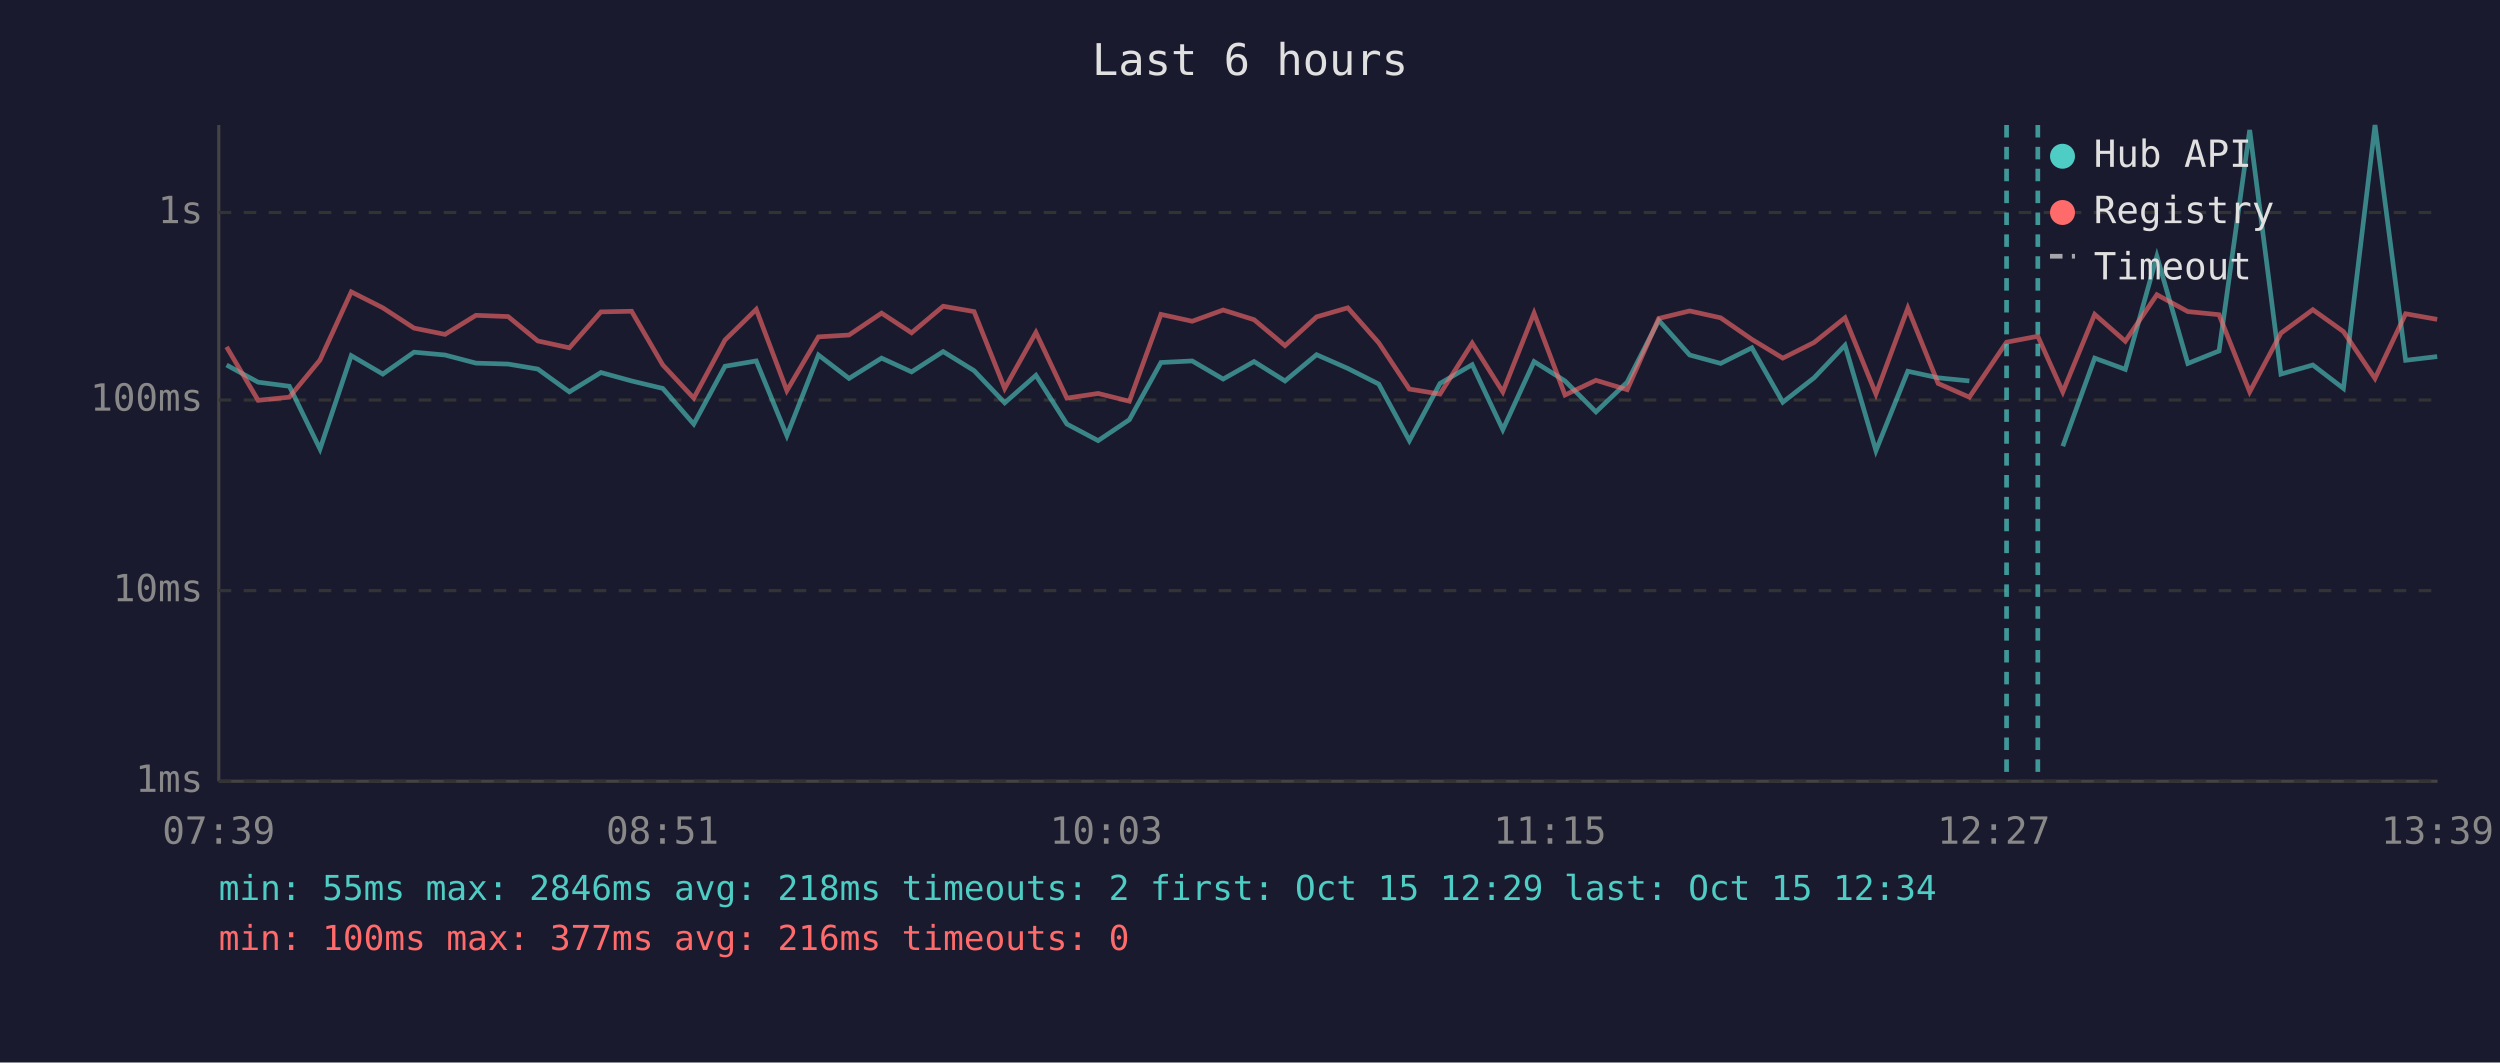
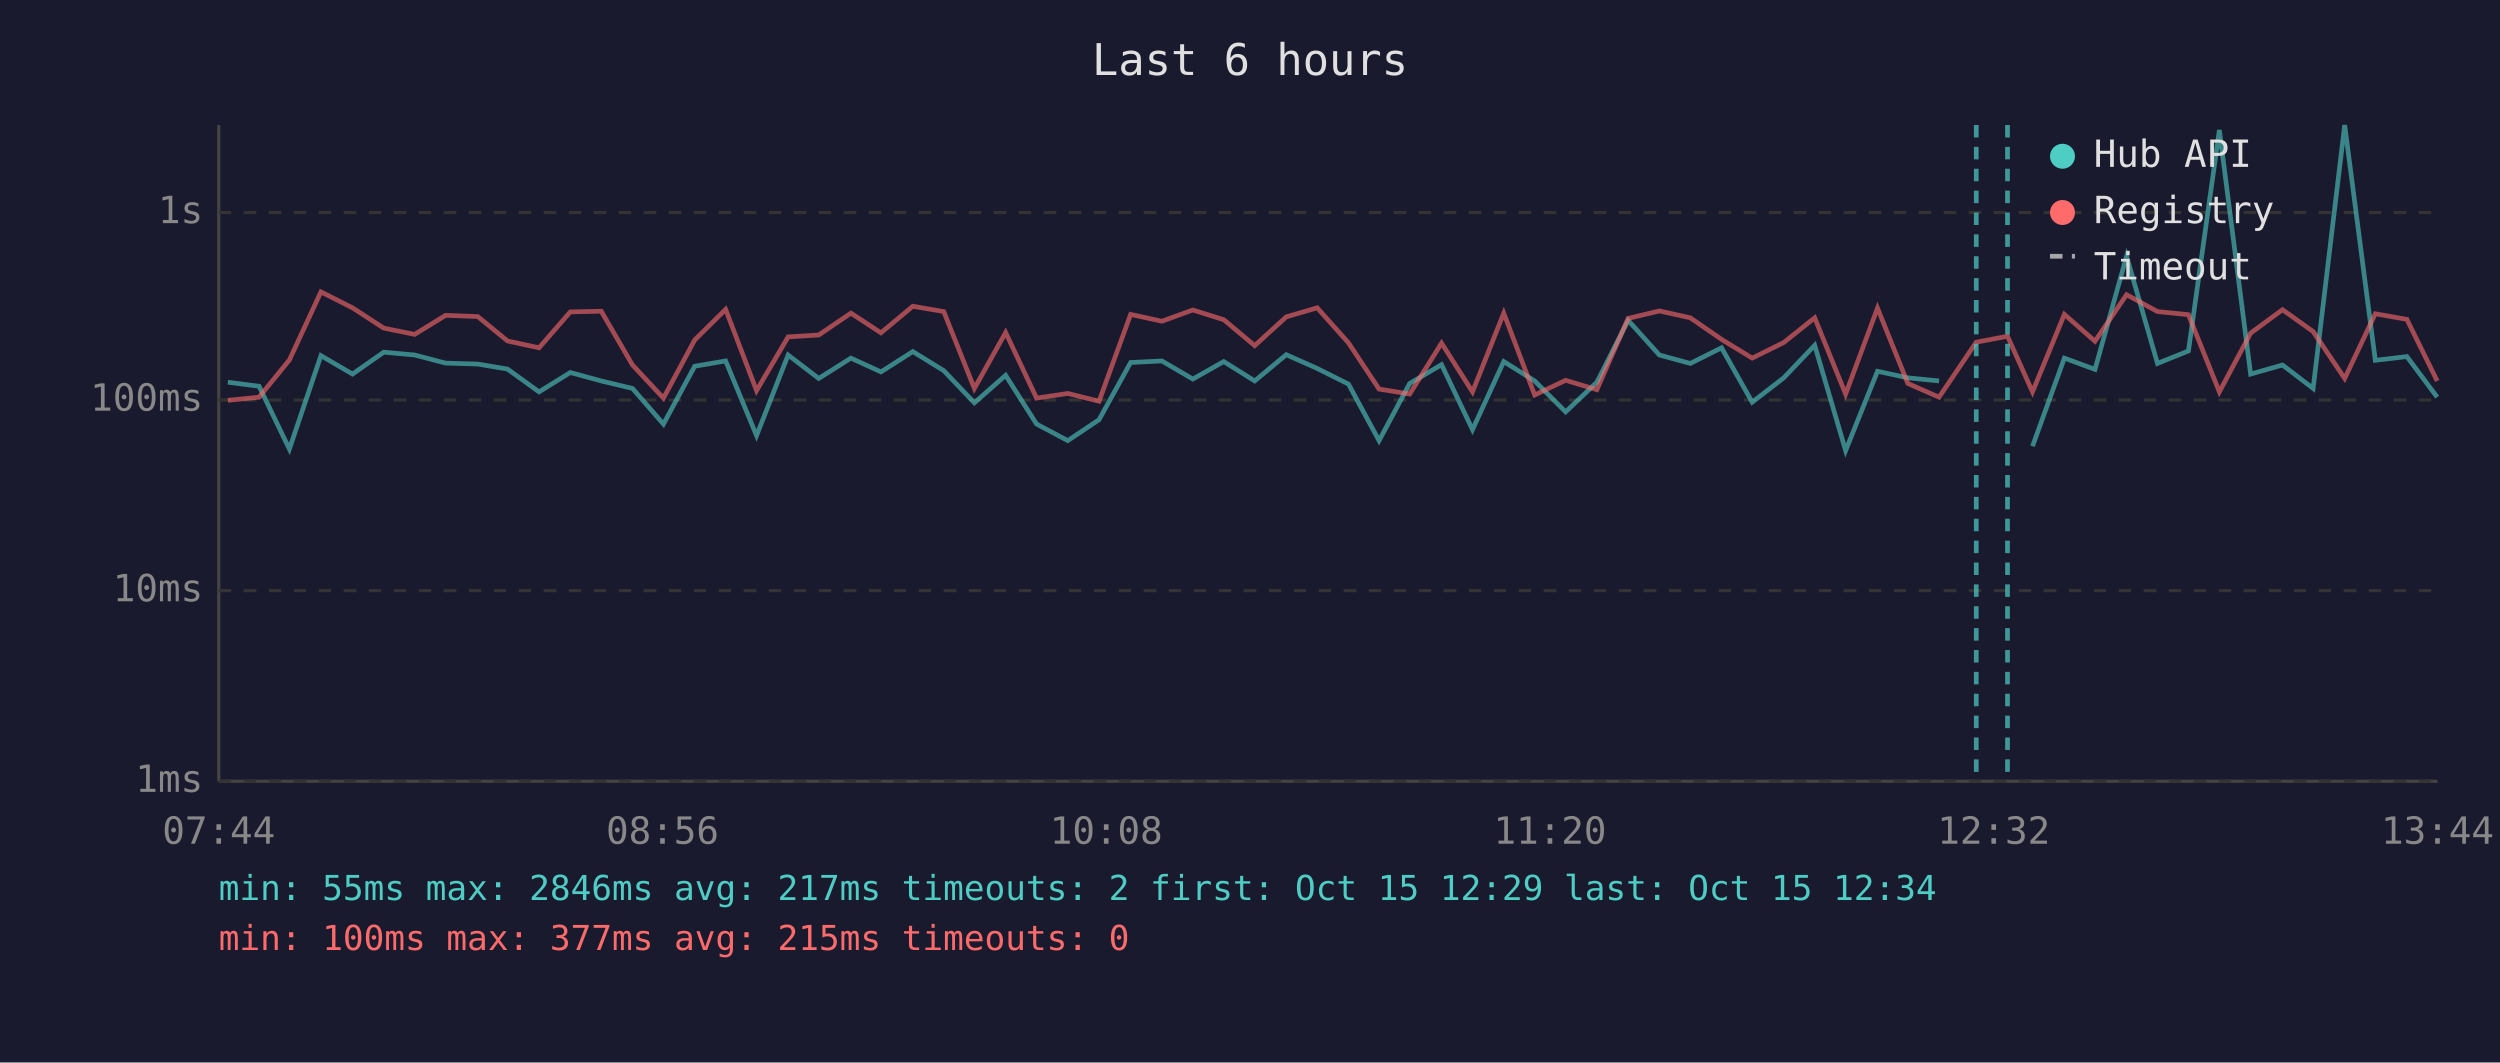
<svg xmlns="http://www.w3.org/2000/svg" viewBox="0 0 800 340" font-family="monospace" font-size="12">
  <rect width="800" height="340" fill="#1a1a2e" />
  <text x="400" y="24" fill="#e0e0e0" font-size="14" text-anchor="middle">Last 6 hours</text>
  <line x1="70" y1="40" x2="70" y2="250" stroke="#444" stroke-width="1" />
  <line x1="70" y1="250" x2="780" y2="250" stroke="#444" stroke-width="1" />
  <line x1="70" y1="250" x2="780" y2="250" stroke="#333" stroke-width="1" stroke-dasharray="4" />
  <text x="65" y="250" fill="#888" text-anchor="end" dominant-baseline="middle">1ms</text>
  <line x1="70" y1="189" x2="780" y2="189" stroke="#333" stroke-width="1" stroke-dasharray="4" />
  <text x="65" y="189" fill="#888" text-anchor="end" dominant-baseline="middle">10ms</text>
  <line x1="70" y1="128" x2="780" y2="128" stroke="#333" stroke-width="1" stroke-dasharray="4" />
  <text x="65" y="128" fill="#888" text-anchor="end" dominant-baseline="middle">100ms</text>
  <line x1="70" y1="68" x2="780" y2="68" stroke="#333" stroke-width="1" stroke-dasharray="4" />
  <text x="65" y="68" fill="#888" text-anchor="end" dominant-baseline="middle">1s</text>
-   <text x="70" y="270" fill="#888" text-anchor="middle">07:39</text>
-   <text x="212" y="270" fill="#888" text-anchor="middle">08:51</text>
-   <text x="354" y="270" fill="#888" text-anchor="middle">10:03</text>
-   <text x="496" y="270" fill="#888" text-anchor="middle">11:15</text>
-   <text x="638" y="270" fill="#888" text-anchor="middle">12:27</text>
-   <text x="780" y="270" fill="#888" text-anchor="middle">13:39</text>
-   <polyline points="72.5,116.8 82.6,122.3 92.6,123.6 102.4,143.7 112.4,113.8 122.5,119.7 132.5,112.7 142.4,113.6 152.3,116.2 162.6,116.5 172.1,118.1 182.2,125.4 192.3,119.2 202.1,121.9 212.1,124.3 222.0,135.7 232.0,117.2 242.0,115.5 251.8,139.4 261.9,113.6 271.7,121.1 282.1,114.6 291.7,119.0 301.8,112.5 311.7,118.6 321.5,128.9 331.5,120.1 341.4,135.7 351.4,141.0 361.4,134.3 371.5,116.0 381.5,115.5 391.4,121.3 401.3,115.7 411.2,121.9 421.3,113.5 431.3,117.9 441.2,122.9 451.0,141.0 460.8,122.7 471.1,116.7 480.9,137.5 490.9,115.7 500.8,121.9 510.7,131.8 520.7,122.3 530.8,102.5 540.7,113.6 550.6,116.3 560.6,111.3 570.5,128.7 580.5,120.9 590.4,110.5 600.3,144.2 610.5,118.8 620.2,120.9 630.2,121.9" fill="none" stroke="#4ecdc4" stroke-width="1.5" opacity="0.6" />
-   <polyline points="660.1,142.8 670.3,114.6 680.1,118.2 690.2,82.0 700.1,116.3 710.1,112.3 719.9,41.6 729.9,119.7 740.1,116.8 749.9,124.3 760.0,40.0 769.8,115.3 779.9,114.1" fill="none" stroke="#4ecdc4" stroke-width="1.5" opacity="0.6" />
-   <polyline points="72.5,111.0 82.6,128.1 92.6,127.1 102.4,115.2 112.4,93.4 122.5,98.5 132.5,105.0 142.4,107.0 152.3,100.9 162.6,101.3 172.1,109.1 182.2,111.3 192.3,99.8 202.1,99.6 212.1,116.8 222.0,127.4 232.0,108.8 242.0,99.0 251.8,125.0 261.9,107.8 271.7,107.2 282.1,100.2 291.7,106.5 301.8,98.0 311.7,99.7 321.5,124.3 331.5,106.4 341.4,127.4 351.4,125.9 361.4,128.4 371.5,100.6 381.5,102.8 391.4,99.2 401.3,102.3 411.2,110.6 421.3,101.4 431.3,98.5 441.2,109.7 451.0,124.5 460.8,126.1 471.1,109.8 480.9,125.4 490.9,100.2 500.8,126.4 510.7,121.7 520.7,124.7 530.8,101.9 540.7,99.5 550.6,101.7 560.6,108.6 570.5,114.6 580.5,109.6 590.4,101.7 600.3,126.1 610.5,98.6 620.2,122.7 630.2,127.1 642.1,109.5 652.1,107.6 660.1,125.4 670.3,100.6 680.1,109.2 690.2,94.3 700.1,99.7 710.1,100.7 719.9,125.4 729.9,106.6 740.1,99.1 749.9,106.1 760.0,121.1 769.8,100.4 779.9,102.2" fill="none" stroke="#ff6b6b" stroke-width="1.5" opacity="0.6" />
-   <line x1="642.1" y1="40" x2="642.1" y2="250" stroke="#4ecdc4" stroke-width="1.5" stroke-dasharray="4,3" opacity="0.7" />
-   <line x1="652.1" y1="40" x2="652.1" y2="250" stroke="#4ecdc4" stroke-width="1.5" stroke-dasharray="4,3" opacity="0.7" />
+   <text x="70" y="270" fill="#888" text-anchor="middle">07:44</text>
+   <text x="212" y="270" fill="#888" text-anchor="middle">08:56</text>
+   <text x="354" y="270" fill="#888" text-anchor="middle">10:08</text>
+   <text x="496" y="270" fill="#888" text-anchor="middle">11:20</text>
+   <text x="638" y="270" fill="#888" text-anchor="middle">12:32</text>
+   <text x="780" y="270" fill="#888" text-anchor="middle">13:44</text>
+   <polyline points="72.9,122.3 82.9,123.6 92.6,143.7 102.7,113.8 112.8,119.7 122.8,112.7 132.7,113.6 142.6,116.2 152.9,116.5 162.4,118.1 172.5,125.4 182.5,119.2 192.4,121.9 202.4,124.3 212.3,135.7 222.3,117.2 232.2,115.5 242.1,139.4 252.2,113.6 262.0,121.1 272.3,114.6 281.9,119.0 292.1,112.5 302.0,118.6 311.8,128.9 321.8,120.1 331.7,135.7 341.7,141.0 351.7,134.3 361.8,116.0 371.8,115.5 381.7,121.3 391.6,115.7 401.5,121.9 411.6,113.5 421.5,117.9 431.5,122.9 441.3,141.0 451.1,122.7 461.3,116.7 471.2,137.5 481.2,115.7 491.1,121.9 501.0,131.8 511.0,122.3 521.0,102.5 531.0,113.6 540.9,116.3 550.9,111.3 560.7,128.7 570.8,120.9 580.7,110.5 590.6,144.2 600.8,118.8 610.5,120.9 620.5,121.9" fill="none" stroke="#4ecdc4" stroke-width="1.5" opacity="0.6" />
+   <polyline points="650.4,142.8 660.6,114.6 670.4,118.2 680.5,82.0 690.4,116.3 700.3,112.3 710.2,41.6 720.2,119.7 730.4,116.8 740.2,124.3 750.3,40.0 760.1,115.3 770.2,114.1 779.9,127.1" fill="none" stroke="#4ecdc4" stroke-width="1.5" opacity="0.6" />
+   <polyline points="72.9,128.1 82.9,127.1 92.6,115.2 102.7,93.4 112.8,98.5 122.8,105.0 132.7,107.0 142.6,100.9 152.9,101.3 162.4,109.1 172.5,111.3 182.5,99.8 192.4,99.6 202.4,116.8 212.3,127.4 222.3,108.8 232.2,99.0 242.1,125.0 252.2,107.8 262.0,107.2 272.3,100.2 281.9,106.5 292.1,98.0 302.0,99.7 311.8,124.3 321.8,106.4 331.7,127.4 341.7,125.9 351.7,128.4 361.8,100.6 371.8,102.8 381.7,99.2 391.6,102.3 401.5,110.6 411.6,101.4 421.5,98.5 431.5,109.7 441.3,124.5 451.1,126.1 461.3,109.8 471.2,125.4 481.2,100.2 491.1,126.4 501.0,121.7 511.0,124.7 521.0,101.9 531.0,99.5 540.9,101.7 550.9,108.6 560.7,114.6 570.8,109.6 580.7,101.7 590.6,126.1 600.8,98.6 610.5,122.7 620.5,127.1 632.4,109.5 642.4,107.6 650.4,125.4 660.6,100.6 670.4,109.2 680.5,94.3 690.4,99.7 700.3,100.7 710.2,125.4 720.2,106.6 730.4,99.1 740.2,106.1 750.3,121.1 760.1,100.4 770.2,102.2 779.9,121.9" fill="none" stroke="#ff6b6b" stroke-width="1.5" opacity="0.6" />
+   <line x1="632.4" y1="40" x2="632.4" y2="250" stroke="#4ecdc4" stroke-width="1.5" stroke-dasharray="4,3" opacity="0.7" />
+   <line x1="642.4" y1="40" x2="642.4" y2="250" stroke="#4ecdc4" stroke-width="1.5" stroke-dasharray="4,3" opacity="0.7" />
  <circle cx="660" cy="50" r="4" fill="#4ecdc4" />
  <text x="670" y="50" fill="#e0e0e0" dominant-baseline="middle">Hub API</text>
  <circle cx="660" cy="68" r="4" fill="#ff6b6b" />
  <text x="670" y="68" fill="#e0e0e0" dominant-baseline="middle">Registry</text>
  <line x1="656" y1="82" x2="664" y2="82" stroke="#e0e0e0" stroke-width="1.5" stroke-dasharray="4,3" opacity="0.7" />
  <text x="670" y="86" fill="#e0e0e0" dominant-baseline="middle">Timeout</text>
-   <text x="70" y="288" fill="#4ecdc4" font-size="11">min: 55ms  max: 2846ms  avg: 218ms  timeouts: 2  first: Oct 15 12:29  last: Oct 15 12:34</text>
-   <text x="70" y="304" fill="#ff6b6b" font-size="11">min: 100ms  max: 377ms  avg: 216ms  timeouts: 0</text>
+   <text x="70" y="288" fill="#4ecdc4" font-size="11">min: 55ms  max: 2846ms  avg: 217ms  timeouts: 2  first: Oct 15 12:29  last: Oct 15 12:34</text>
+   <text x="70" y="304" fill="#ff6b6b" font-size="11">min: 100ms  max: 377ms  avg: 215ms  timeouts: 0</text>
</svg>
